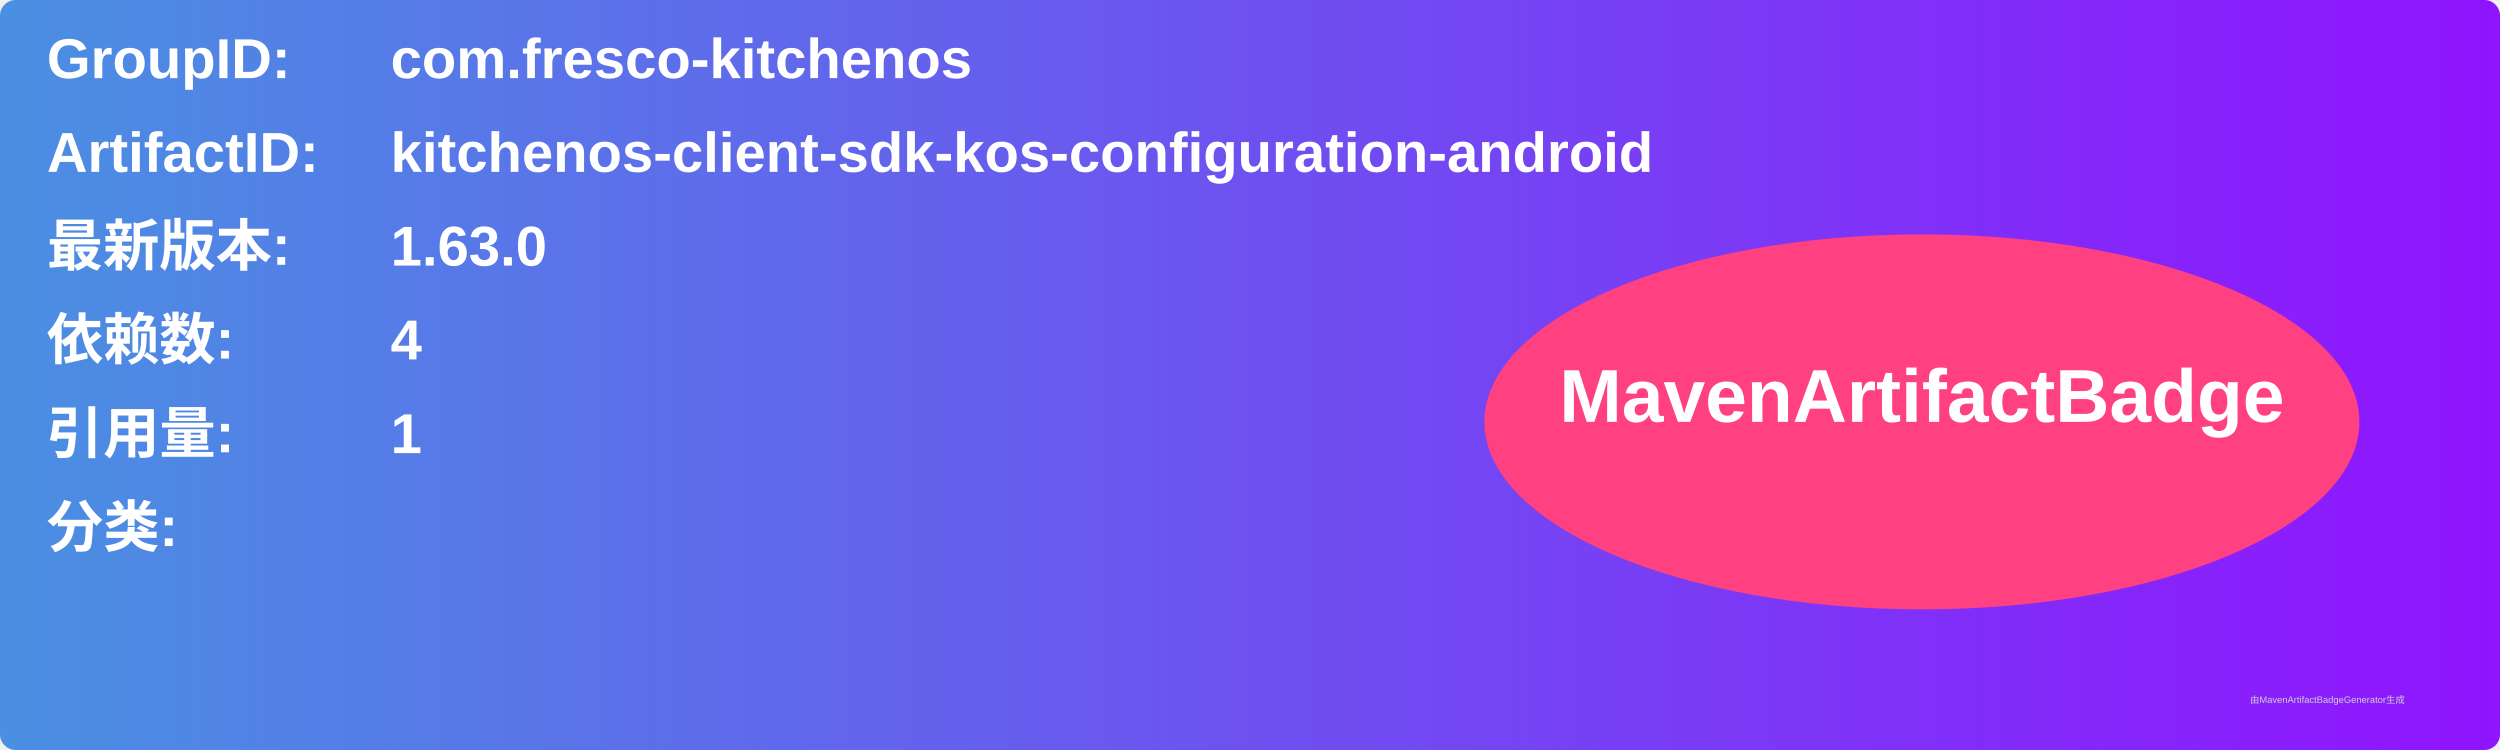
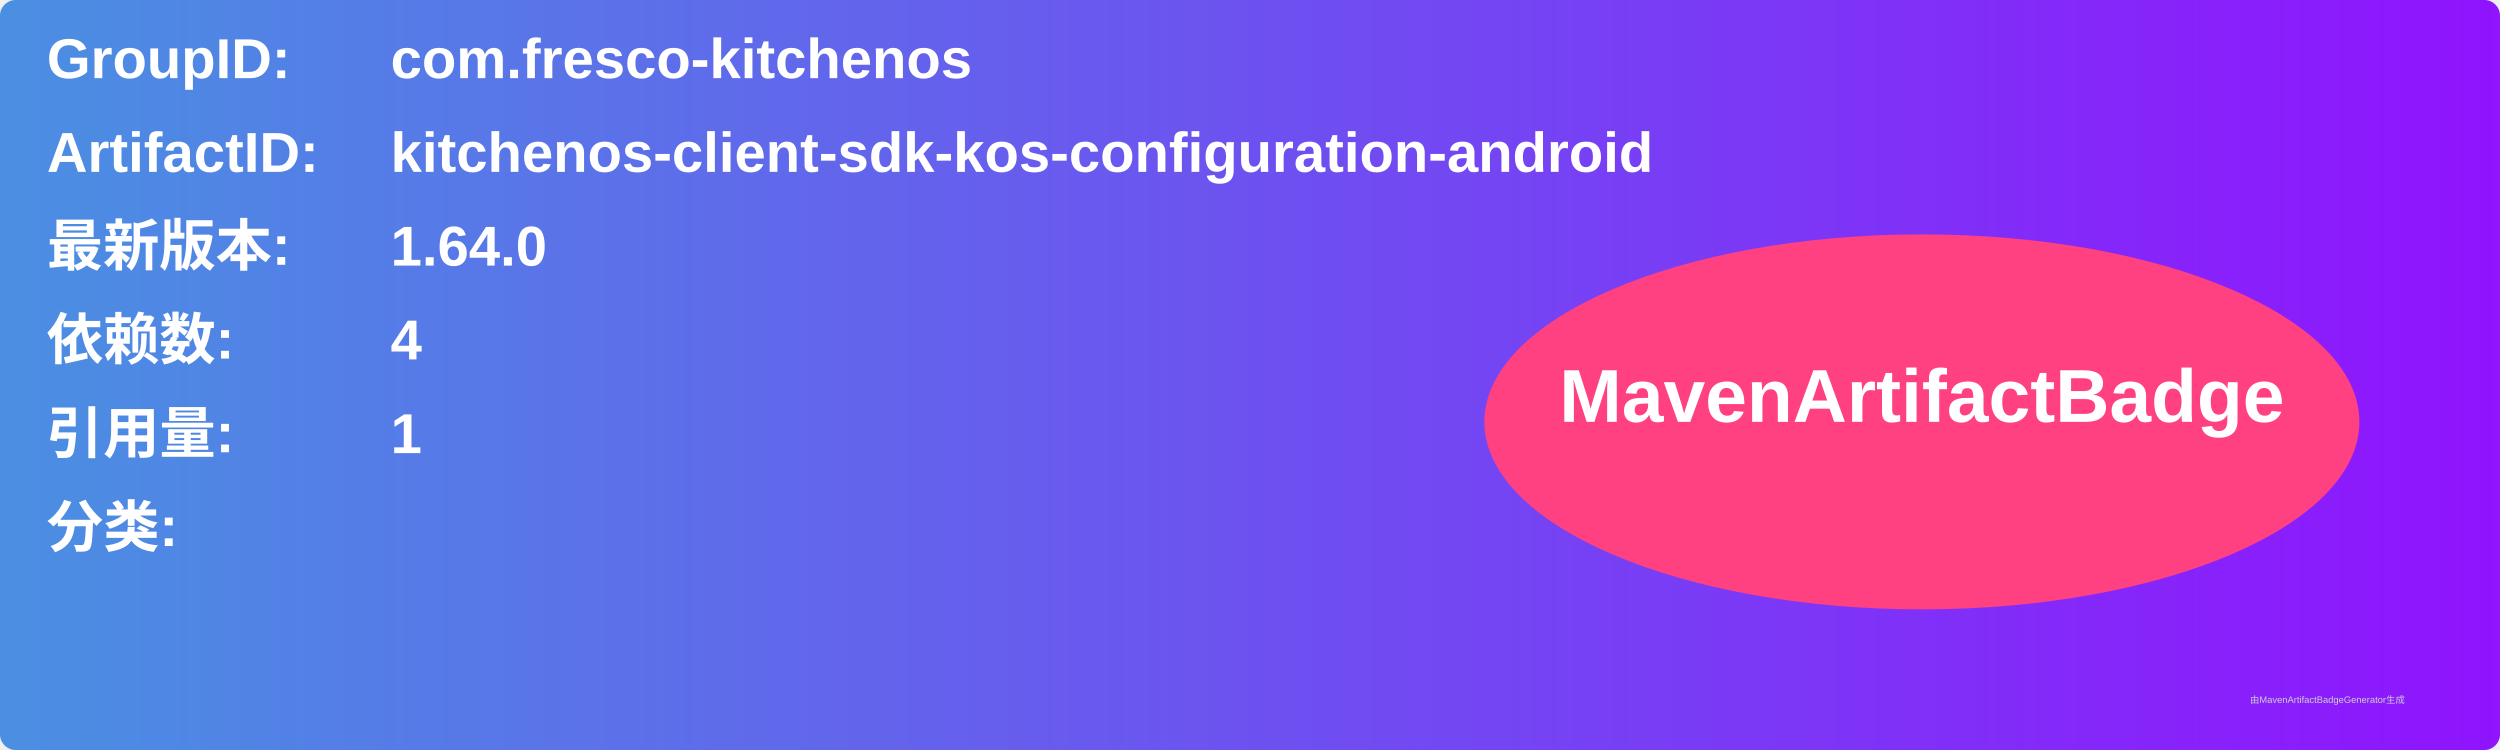
<svg xmlns="http://www.w3.org/2000/svg" width="800" height="240" viewBox="0 0 800 240">
  <linearGradient id="grad" x1="0%" y1="0%" x2="100%" y2="0%">
    <stop offset="0%" stop-color="#4a90e2" />
    <stop offset="100%" stop-color="#9013fe" />
  </linearGradient>
  <rect width="100%" height="100%" rx="5" ry="5" fill="url(#grad)" />
  <g transform="translate(15, 15)">
    <text x="0" y="10" font-family="Arial" font-size="18" fill="white" font-weight="bold" width="260">GroupID:</text>
    <text x="110" y="10" font-family="Arial" font-size="18" fill="white" font-weight="bold" width="460">com.fresco-kitchenos</text>
    <text x="0" y="40" font-family="Arial" font-size="18" fill="white" font-weight="bold" width="260">ArtifactID:</text>
    <text x="110" y="40" font-family="Arial" font-size="18" fill="white" font-weight="bold" width="460">kitchenos-client-sdk-kos-configuration-android</text>
    <text x="0" y="70" font-family="Arial" font-size="18" fill="white" font-weight="bold">最新版本:</text>
    <text x="110" y="70" font-family="Arial" font-size="18" fill="white" font-weight="bold">
-       <tspan font-weight="bold">1.63.0</tspan>
+       <tspan font-weight="bold">1.64.0</tspan>
    </text>
    <text x="0" y="100" font-family="Arial" font-size="18" fill="white" font-weight="bold">依赖数: </text>
    <text x="110" y="100" font-family="Arial" font-size="18" fill="white">
      <tspan font-weight="bold">4</tspan>
    </text>
    <text x="0" y="130" font-family="Arial" font-size="18" fill="white" font-weight="bold">引用量: </text>
    <text x="110" y="130" font-family="Arial" font-size="18" fill="white">
      <tspan font-weight="bold">1</tspan>
    </text>
    <text x="0" y="160" font-family="Arial" font-size="18" fill="white" font-weight="bold">分类:</text>
    <text x="10" y="190" font-family="Arial" font-size="10" fill="white">
      <tspan font-weight="bold" />
    </text>
    <ellipse cx="600" cy="120" rx="140" ry="60" fill="#ff4081" />
    <text x="600" y="120" text-anchor="middle" font-family="Arial" font-size="24" fill="white" font-weight="bold">MavenArtifactBadge</text>
  </g>
  <text x="720" y="225" font-family="Arial" font-size="3" fill="#d0d0d0">由MavenArtifactBadgeGenerator生成</text>
</svg>
